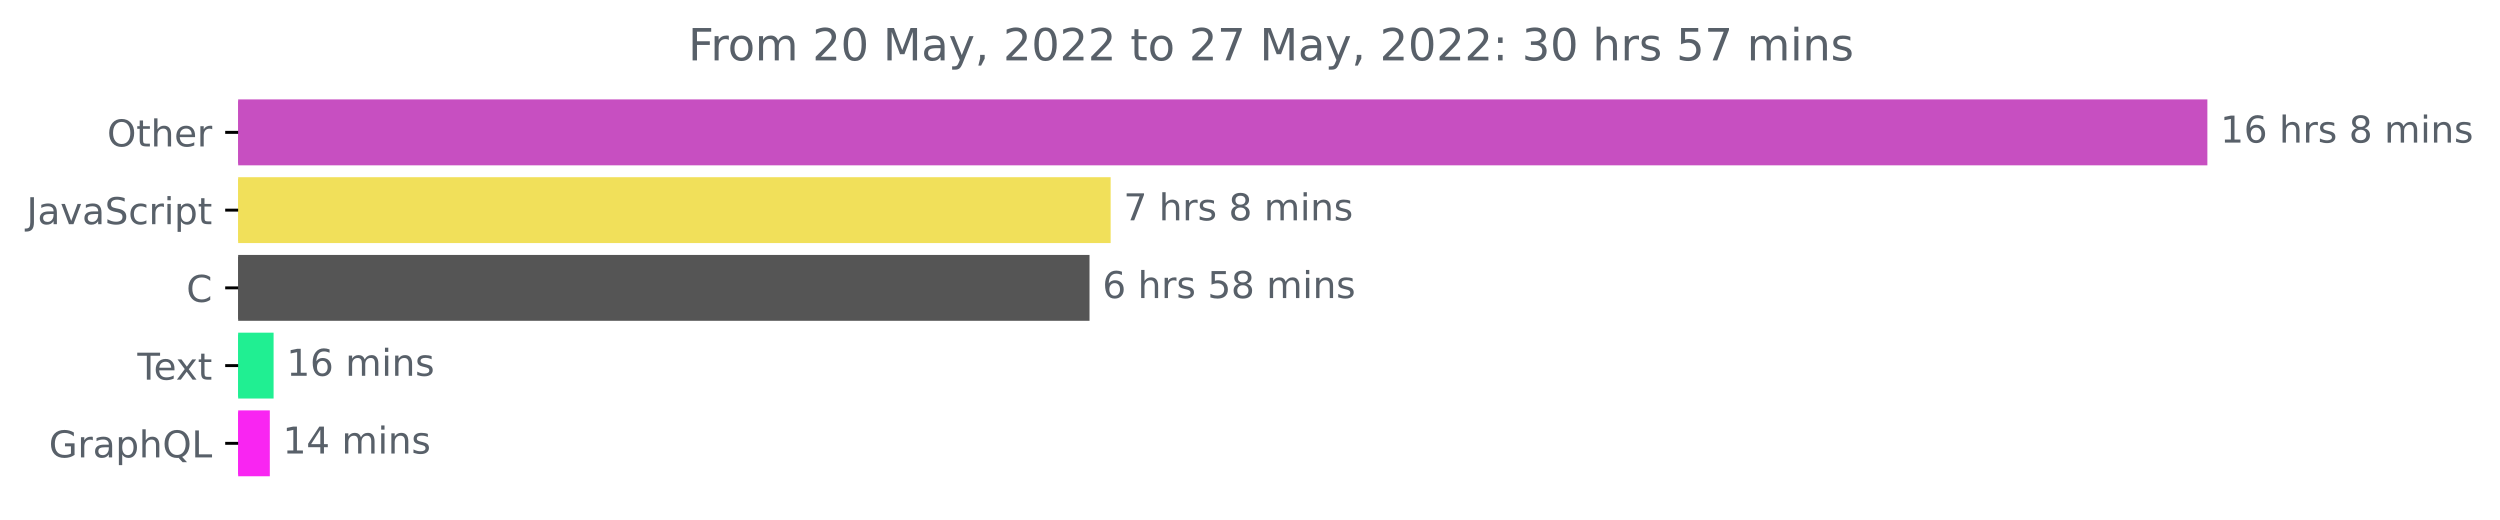
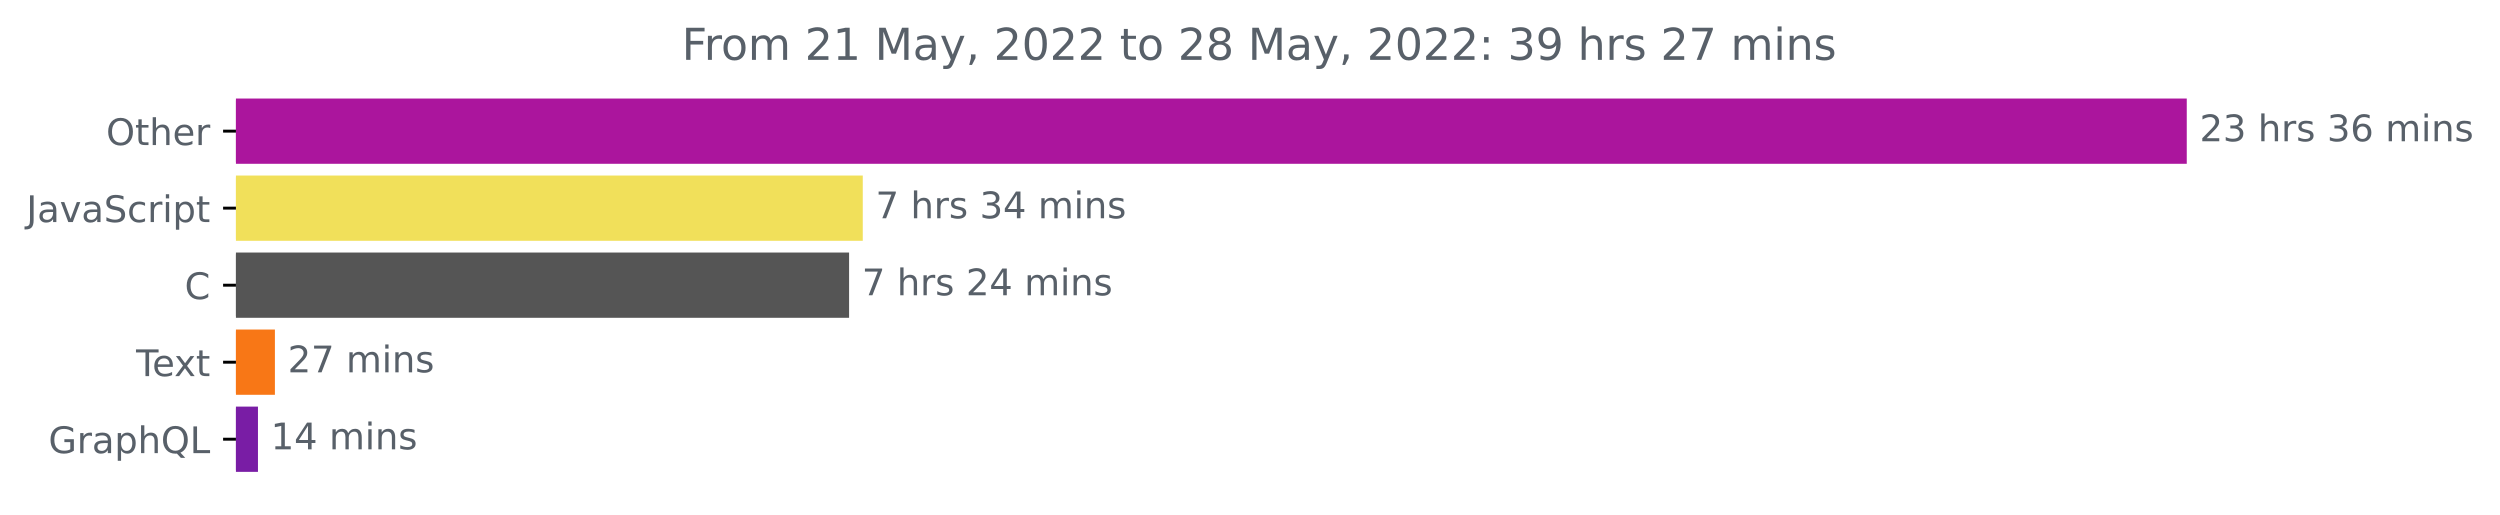
- <svg xmlns="http://www.w3.org/2000/svg" xmlns:xlink="http://www.w3.org/1999/xlink" width="675.304pt" height="140.398pt" viewBox="0 0 675.304 140.398" version="1.1">
+ <svg xmlns="http://www.w3.org/2000/svg" xmlns:xlink="http://www.w3.org/1999/xlink" width="681.666pt" height="140.398pt" viewBox="0 0 681.666 140.398" version="1.1">
  <defs>
    <style type="text/css">*{stroke-linejoin: round; stroke-linecap: butt}</style>
  </defs>
  <g id="figure_1">
    <g id="patch_1">
-       <path d="M -0 140.398  L 675.304 140.398  L 675.304 0  L -0 0  L -0 140.398  z " style="fill: none" />
+       <path d="M -0 140.398  L 681.666 140.398  L 681.666 0  L -0 0  L -0 140.398  z " style="fill: none" />
    </g>
    <g id="axes_1">
      <g id="patch_2">
-         <path d="M 64.33 27.358  L 595.758 27.358  L 595.758 44.158  L 64.33 44.158  z " clip-path="url(#p8fe4fa3c0a)" style="fill: #c74fc1; stroke: #c74fc1; stroke-linejoin: miter" />
+         <path d="M 64.33 27.358  L 595.758 27.358  L 595.758 44.158  L 64.33 44.158  z " clip-path="url(#p9efcd06e05)" style="fill: #ab159d; stroke: #ab159d; stroke-linejoin: miter" />
      </g>
      <g id="patch_3">
-         <path d="M 64.33 48.358  L 299.512 48.358  L 299.512 65.158  L 64.33 65.158  z " clip-path="url(#p8fe4fa3c0a)" style="fill: #f1e05a; stroke: #f1e05a; stroke-linejoin: miter" />
+         <path d="M 64.33 48.358  L 234.749 48.358  L 234.749 65.158  L 64.33 65.158  z " clip-path="url(#p9efcd06e05)" style="fill: #f1e05a; stroke: #f1e05a; stroke-linejoin: miter" />
      </g>
      <g id="patch_4">
-         <path d="M 64.33 69.358  L 293.803 69.358  L 293.803 86.158  L 64.33 86.158  z " clip-path="url(#p8fe4fa3c0a)" style="fill: #555555; stroke: #555555; stroke-linejoin: miter" />
+         <path d="M 64.33 69.358  L 231.018 69.358  L 231.018 86.158  L 64.33 86.158  z " clip-path="url(#p9efcd06e05)" style="fill: #555555; stroke: #555555; stroke-linejoin: miter" />
      </g>
      <g id="patch_5">
-         <path d="M 64.33 90.358  L 73.403 90.358  L 73.403 107.158  L 64.33 107.158  z " clip-path="url(#p8fe4fa3c0a)" style="fill: #20ef92; stroke: #20ef92; stroke-linejoin: miter" />
+         <path d="M 64.33 90.358  L 74.459 90.358  L 74.459 107.158  L 64.33 107.158  z " clip-path="url(#p9efcd06e05)" style="fill: #f87716; stroke: #f87716; stroke-linejoin: miter" />
      </g>
      <g id="patch_6">
-         <path d="M 64.33 111.358  L 72.383 111.358  L 72.383 128.158  L 64.33 128.158  z " clip-path="url(#p8fe4fa3c0a)" style="fill: #f925f2; stroke: #f925f2; stroke-linejoin: miter" />
+         <path d="M 64.33 111.358  L 69.839 111.358  L 69.839 128.158  L 64.33 128.158  z " clip-path="url(#p9efcd06e05)" style="fill: #791da5; stroke: #791da5; stroke-linejoin: miter" />
      </g>
      <g id="matplotlib.axis_1" />
      <g id="matplotlib.axis_2">
        <g id="ytick_1">
          <g id="line2d_1">
            <defs>
-               <path id="m6088f336a9" d="M 0 0  L -3.5 0  " style="stroke: #000000; stroke-width: 0.8" />
+               <path id="mab6bc5a14e" d="M 0 0  L -3.5 0  " style="stroke: #000000; stroke-width: 0.8" />
            </defs>
            <g>
-               <use xlink:href="#m6088f336a9" x="64.33" y="35.758" style="stroke: #000000; stroke-width: 0.8" />
+               <use xlink:href="#mab6bc5a14e" x="64.33" y="35.758" style="stroke: #000000; stroke-width: 0.8" />
            </g>
          </g>
          <g id="text_1">
            <g style="fill: #586069" transform="translate(28.93594 39.55734)scale(0.1 -0.1)">
              <defs>
                <path id="DejaVuSans-4f" d="M 2522 4238  Q 1834 4238 1429 3725  Q 1025 3213 1025 2328  Q 1025 1447 1429 934  Q 1834 422 2522 422  Q 3209 422 3611 934  Q 4013 1447 4013 2328  Q 4013 3213 3611 3725  Q 3209 4238 2522 4238  z M 2522 4750  Q 3503 4750 4090 4092  Q 4678 3434 4678 2328  Q 4678 1225 4090 567  Q 3503 -91 2522 -91  Q 1538 -91 948 565  Q 359 1222 359 2328  Q 359 3434 948 4092  Q 1538 4750 2522 4750  z " transform="scale(0.015625)" />
                <path id="DejaVuSans-74" d="M 1172 4494  L 1172 3500  L 2356 3500  L 2356 3053  L 1172 3053  L 1172 1153  Q 1172 725 1289 603  Q 1406 481 1766 481  L 2356 481  L 2356 0  L 1766 0  Q 1100 0 847 248  Q 594 497 594 1153  L 594 3053  L 172 3053  L 172 3500  L 594 3500  L 594 4494  L 1172 4494  z " transform="scale(0.015625)" />
                <path id="DejaVuSans-68" d="M 3513 2113  L 3513 0  L 2938 0  L 2938 2094  Q 2938 2591 2744 2837  Q 2550 3084 2163 3084  Q 1697 3084 1428 2787  Q 1159 2491 1159 1978  L 1159 0  L 581 0  L 581 4863  L 1159 4863  L 1159 2956  Q 1366 3272 1645 3428  Q 1925 3584 2291 3584  Q 2894 3584 3203 3211  Q 3513 2838 3513 2113  z " transform="scale(0.015625)" />
                <path id="DejaVuSans-65" d="M 3597 1894  L 3597 1613  L 953 1613  Q 991 1019 1311 708  Q 1631 397 2203 397  Q 2534 397 2845 478  Q 3156 559 3463 722  L 3463 178  Q 3153 47 2828 -22  Q 2503 -91 2169 -91  Q 1331 -91 842 396  Q 353 884 353 1716  Q 353 2575 817 3079  Q 1281 3584 2069 3584  Q 2775 3584 3186 3129  Q 3597 2675 3597 1894  z M 3022 2063  Q 3016 2534 2758 2815  Q 2500 3097 2075 3097  Q 1594 3097 1305 2825  Q 1016 2553 972 2059  L 3022 2063  z " transform="scale(0.015625)" />
                <path id="DejaVuSans-72" d="M 2631 2963  Q 2534 3019 2420 3045  Q 2306 3072 2169 3072  Q 1681 3072 1420 2755  Q 1159 2438 1159 1844  L 1159 0  L 581 0  L 581 3500  L 1159 3500  L 1159 2956  Q 1341 3275 1631 3429  Q 1922 3584 2338 3584  Q 2397 3584 2469 3576  Q 2541 3569 2628 3553  L 2631 2963  z " transform="scale(0.015625)" />
              </defs>
              <use xlink:href="#DejaVuSans-4f" />
              <use xlink:href="#DejaVuSans-74" x="78.711" />
              <use xlink:href="#DejaVuSans-68" x="117.92" />
              <use xlink:href="#DejaVuSans-65" x="181.299" />
              <use xlink:href="#DejaVuSans-72" x="242.822" />
            </g>
          </g>
        </g>
        <g id="ytick_2">
          <g id="line2d_2">
            <g>
-               <use xlink:href="#m6088f336a9" x="64.33" y="56.758" style="stroke: #000000; stroke-width: 0.8" />
+               <use xlink:href="#mab6bc5a14e" x="64.33" y="56.758" style="stroke: #000000; stroke-width: 0.8" />
            </g>
          </g>
          <g id="text_2">
            <g style="fill: #586069" transform="translate(7.2 60.55734)scale(0.1 -0.1)">
              <defs>
                <path id="DejaVuSans-4a" d="M 628 4666  L 1259 4666  L 1259 325  Q 1259 -519 939 -900  Q 619 -1281 -91 -1281  L -331 -1281  L -331 -750  L -134 -750  Q 284 -750 456 -515  Q 628 -281 628 325  L 628 4666  z " transform="scale(0.015625)" />
                <path id="DejaVuSans-61" d="M 2194 1759  Q 1497 1759 1228 1600  Q 959 1441 959 1056  Q 959 750 1161 570  Q 1363 391 1709 391  Q 2188 391 2477 730  Q 2766 1069 2766 1631  L 2766 1759  L 2194 1759  z M 3341 1997  L 3341 0  L 2766 0  L 2766 531  Q 2569 213 2275 61  Q 1981 -91 1556 -91  Q 1019 -91 701 211  Q 384 513 384 1019  Q 384 1609 779 1909  Q 1175 2209 1959 2209  L 2766 2209  L 2766 2266  Q 2766 2663 2505 2880  Q 2244 3097 1772 3097  Q 1472 3097 1187 3025  Q 903 2953 641 2809  L 641 3341  Q 956 3463 1253 3523  Q 1550 3584 1831 3584  Q 2591 3584 2966 3190  Q 3341 2797 3341 1997  z " transform="scale(0.015625)" />
                <path id="DejaVuSans-76" d="M 191 3500  L 800 3500  L 1894 563  L 2988 3500  L 3597 3500  L 2284 0  L 1503 0  L 191 3500  z " transform="scale(0.015625)" />
                <path id="DejaVuSans-53" d="M 3425 4513  L 3425 3897  Q 3066 4069 2747 4153  Q 2428 4238 2131 4238  Q 1616 4238 1336 4038  Q 1056 3838 1056 3469  Q 1056 3159 1242 3001  Q 1428 2844 1947 2747  L 2328 2669  Q 3034 2534 3370 2195  Q 3706 1856 3706 1288  Q 3706 609 3251 259  Q 2797 -91 1919 -91  Q 1588 -91 1214 -16  Q 841 59 441 206  L 441 856  Q 825 641 1194 531  Q 1563 422 1919 422  Q 2459 422 2753 634  Q 3047 847 3047 1241  Q 3047 1584 2836 1778  Q 2625 1972 2144 2069  L 1759 2144  Q 1053 2284 737 2584  Q 422 2884 422 3419  Q 422 4038 858 4394  Q 1294 4750 2059 4750  Q 2388 4750 2728 4690  Q 3069 4631 3425 4513  z " transform="scale(0.015625)" />
                <path id="DejaVuSans-63" d="M 3122 3366  L 3122 2828  Q 2878 2963 2633 3030  Q 2388 3097 2138 3097  Q 1578 3097 1268 2742  Q 959 2388 959 1747  Q 959 1106 1268 751  Q 1578 397 2138 397  Q 2388 397 2633 464  Q 2878 531 3122 666  L 3122 134  Q 2881 22 2623 -34  Q 2366 -91 2075 -91  Q 1284 -91 818 406  Q 353 903 353 1747  Q 353 2603 823 3093  Q 1294 3584 2113 3584  Q 2378 3584 2631 3529  Q 2884 3475 3122 3366  z " transform="scale(0.015625)" />
                <path id="DejaVuSans-69" d="M 603 3500  L 1178 3500  L 1178 0  L 603 0  L 603 3500  z M 603 4863  L 1178 4863  L 1178 4134  L 603 4134  L 603 4863  z " transform="scale(0.015625)" />
                <path id="DejaVuSans-70" d="M 1159 525  L 1159 -1331  L 581 -1331  L 581 3500  L 1159 3500  L 1159 2969  Q 1341 3281 1617 3432  Q 1894 3584 2278 3584  Q 2916 3584 3314 3078  Q 3713 2572 3713 1747  Q 3713 922 3314 415  Q 2916 -91 2278 -91  Q 1894 -91 1617 61  Q 1341 213 1159 525  z M 3116 1747  Q 3116 2381 2855 2742  Q 2594 3103 2138 3103  Q 1681 3103 1420 2742  Q 1159 2381 1159 1747  Q 1159 1113 1420 752  Q 1681 391 2138 391  Q 2594 391 2855 752  Q 3116 1113 3116 1747  z " transform="scale(0.015625)" />
              </defs>
              <use xlink:href="#DejaVuSans-4a" />
              <use xlink:href="#DejaVuSans-61" x="29.492" />
              <use xlink:href="#DejaVuSans-76" x="90.771" />
              <use xlink:href="#DejaVuSans-61" x="149.951" />
              <use xlink:href="#DejaVuSans-53" x="211.23" />
              <use xlink:href="#DejaVuSans-63" x="274.707" />
              <use xlink:href="#DejaVuSans-72" x="329.688" />
              <use xlink:href="#DejaVuSans-69" x="370.801" />
              <use xlink:href="#DejaVuSans-70" x="398.584" />
              <use xlink:href="#DejaVuSans-74" x="462.061" />
            </g>
          </g>
        </g>
        <g id="ytick_3">
          <g id="line2d_3">
            <g>
-               <use xlink:href="#m6088f336a9" x="64.33" y="77.758" style="stroke: #000000; stroke-width: 0.8" />
+               <use xlink:href="#mab6bc5a14e" x="64.33" y="77.758" style="stroke: #000000; stroke-width: 0.8" />
            </g>
          </g>
          <g id="text_3">
            <g style="fill: #586069" transform="translate(50.34687 81.55734)scale(0.1 -0.1)">
              <defs>
                <path id="DejaVuSans-43" d="M 4122 4306  L 4122 3641  Q 3803 3938 3442 4084  Q 3081 4231 2675 4231  Q 1875 4231 1450 3742  Q 1025 3253 1025 2328  Q 1025 1406 1450 917  Q 1875 428 2675 428  Q 3081 428 3442 575  Q 3803 722 4122 1019  L 4122 359  Q 3791 134 3420 21  Q 3050 -91 2638 -91  Q 1578 -91 968 557  Q 359 1206 359 2328  Q 359 3453 968 4101  Q 1578 4750 2638 4750  Q 3056 4750 3426 4639  Q 3797 4528 4122 4306  z " transform="scale(0.015625)" />
              </defs>
              <use xlink:href="#DejaVuSans-43" />
            </g>
          </g>
        </g>
        <g id="ytick_4">
          <g id="line2d_4">
            <g>
-               <use xlink:href="#m6088f336a9" x="64.33" y="98.758" style="stroke: #000000; stroke-width: 0.8" />
+               <use xlink:href="#mab6bc5a14e" x="64.33" y="98.758" style="stroke: #000000; stroke-width: 0.8" />
            </g>
          </g>
          <g id="text_4">
            <g style="fill: #586069" transform="translate(37.10469 102.5573)scale(0.1 -0.1)">
              <defs>
                <path id="DejaVuSans-54" d="M -19 4666  L 3928 4666  L 3928 4134  L 2272 4134  L 2272 0  L 1638 0  L 1638 4134  L -19 4134  L -19 4666  z " transform="scale(0.015625)" />
                <path id="DejaVuSans-78" d="M 3513 3500  L 2247 1797  L 3578 0  L 2900 0  L 1881 1375  L 863 0  L 184 0  L 1544 1831  L 300 3500  L 978 3500  L 1906 2253  L 2834 3500  L 3513 3500  z " transform="scale(0.015625)" />
              </defs>
              <use xlink:href="#DejaVuSans-54" />
              <use xlink:href="#DejaVuSans-65" x="44.084" />
              <use xlink:href="#DejaVuSans-78" x="103.857" />
              <use xlink:href="#DejaVuSans-74" x="163.037" />
            </g>
          </g>
        </g>
        <g id="ytick_5">
          <g id="line2d_5">
            <g>
-               <use xlink:href="#m6088f336a9" x="64.33" y="119.758" style="stroke: #000000; stroke-width: 0.8" />
+               <use xlink:href="#mab6bc5a14e" x="64.33" y="119.758" style="stroke: #000000; stroke-width: 0.8" />
            </g>
          </g>
          <g id="text_5">
            <g style="fill: #586069" transform="translate(13.2125 123.5573)scale(0.1 -0.1)">
              <defs>
                <path id="DejaVuSans-47" d="M 3809 666  L 3809 1919  L 2778 1919  L 2778 2438  L 4434 2438  L 4434 434  Q 4069 175 3628 42  Q 3188 -91 2688 -91  Q 1594 -91 976 548  Q 359 1188 359 2328  Q 359 3472 976 4111  Q 1594 4750 2688 4750  Q 3144 4750 3555 4637  Q 3966 4525 4313 4306  L 4313 3634  Q 3963 3931 3569 4081  Q 3175 4231 2741 4231  Q 1884 4231 1454 3753  Q 1025 3275 1025 2328  Q 1025 1384 1454 906  Q 1884 428 2741 428  Q 3075 428 3337 486  Q 3600 544 3809 666  z " transform="scale(0.015625)" />
                <path id="DejaVuSans-51" d="M 2522 4238  Q 1834 4238 1429 3725  Q 1025 3213 1025 2328  Q 1025 1447 1429 934  Q 1834 422 2522 422  Q 3209 422 3611 934  Q 4013 1447 4013 2328  Q 4013 3213 3611 3725  Q 3209 4238 2522 4238  z M 3406 84  L 4238 -825  L 3475 -825  L 2784 -78  Q 2681 -84 2626 -87  Q 2572 -91 2522 -91  Q 1538 -91 948 567  Q 359 1225 359 2328  Q 359 3434 948 4092  Q 1538 4750 2522 4750  Q 3503 4750 4090 4092  Q 4678 3434 4678 2328  Q 4678 1516 4351 937  Q 4025 359 3406 84  z " transform="scale(0.015625)" />
                <path id="DejaVuSans-4c" d="M 628 4666  L 1259 4666  L 1259 531  L 3531 531  L 3531 0  L 628 0  L 628 4666  z " transform="scale(0.015625)" />
              </defs>
              <use xlink:href="#DejaVuSans-47" />
              <use xlink:href="#DejaVuSans-72" x="77.49" />
              <use xlink:href="#DejaVuSans-61" x="118.604" />
              <use xlink:href="#DejaVuSans-70" x="179.883" />
              <use xlink:href="#DejaVuSans-68" x="243.359" />
              <use xlink:href="#DejaVuSans-51" x="306.738" />
              <use xlink:href="#DejaVuSans-4c" x="385.449" />
            </g>
          </g>
        </g>
      </g>
      <g id="text_6">
        <g style="fill: #586069" transform="translate(599.7583 38.5175)scale(0.1 -0.1)">
          <defs>
-             <path id="DejaVuSans-31" d="M 794 531  L 1825 531  L 1825 4091  L 703 3866  L 703 4441  L 1819 4666  L 2450 4666  L 2450 531  L 3481 531  L 3481 0  L 794 0  L 794 531  z " transform="scale(0.015625)" />
-             <path id="DejaVuSans-36" d="M 2113 2584  Q 1688 2584 1439 2293  Q 1191 2003 1191 1497  Q 1191 994 1439 701  Q 1688 409 2113 409  Q 2538 409 2786 701  Q 3034 994 3034 1497  Q 3034 2003 2786 2293  Q 2538 2584 2113 2584  z M 3366 4563  L 3366 3988  Q 3128 4100 2886 4159  Q 2644 4219 2406 4219  Q 1781 4219 1451 3797  Q 1122 3375 1075 2522  Q 1259 2794 1537 2939  Q 1816 3084 2150 3084  Q 2853 3084 3261 2657  Q 3669 2231 3669 1497  Q 3669 778 3244 343  Q 2819 -91 2113 -91  Q 1303 -91 875 529  Q 447 1150 447 2328  Q 447 3434 972 4092  Q 1497 4750 2381 4750  Q 2619 4750 2861 4703  Q 3103 4656 3366 4563  z " transform="scale(0.015625)" />
+             <path id="DejaVuSans-32" d="M 1228 531  L 3431 531  L 3431 0  L 469 0  L 469 531  Q 828 903 1448 1529  Q 2069 2156 2228 2338  Q 2531 2678 2651 2914  Q 2772 3150 2772 3378  Q 2772 3750 2511 3984  Q 2250 4219 1831 4219  Q 1534 4219 1204 4116  Q 875 4013 500 3803  L 500 4441  Q 881 4594 1212 4672  Q 1544 4750 1819 4750  Q 2544 4750 2975 4387  Q 3406 4025 3406 3419  Q 3406 3131 3298 2873  Q 3191 2616 2906 2266  Q 2828 2175 2409 1742  Q 1991 1309 1228 531  z " transform="scale(0.015625)" />
+             <path id="DejaVuSans-33" d="M 2597 2516  Q 3050 2419 3304 2112  Q 3559 1806 3559 1356  Q 3559 666 3084 287  Q 2609 -91 1734 -91  Q 1441 -91 1130 -33  Q 819 25 488 141  L 488 750  Q 750 597 1062 519  Q 1375 441 1716 441  Q 2309 441 2620 675  Q 2931 909 2931 1356  Q 2931 1769 2642 2001  Q 2353 2234 1838 2234  L 1294 2234  L 1294 2753  L 1863 2753  Q 2328 2753 2575 2939  Q 2822 3125 2822 3475  Q 2822 3834 2567 4026  Q 2313 4219 1838 4219  Q 1578 4219 1281 4162  Q 984 4106 628 3988  L 628 4550  Q 988 4650 1302 4700  Q 1616 4750 1894 4750  Q 2613 4750 3031 4423  Q 3450 4097 3450 3541  Q 3450 3153 3228 2886  Q 3006 2619 2597 2516  z " transform="scale(0.015625)" />
            <path id="DejaVuSans-20" transform="scale(0.015625)" />
            <path id="DejaVuSans-73" d="M 2834 3397  L 2834 2853  Q 2591 2978 2328 3040  Q 2066 3103 1784 3103  Q 1356 3103 1142 2972  Q 928 2841 928 2578  Q 928 2378 1081 2264  Q 1234 2150 1697 2047  L 1894 2003  Q 2506 1872 2764 1633  Q 3022 1394 3022 966  Q 3022 478 2636 193  Q 2250 -91 1575 -91  Q 1294 -91 989 -36  Q 684 19 347 128  L 347 722  Q 666 556 975 473  Q 1284 391 1588 391  Q 1994 391 2212 530  Q 2431 669 2431 922  Q 2431 1156 2273 1281  Q 2116 1406 1581 1522  L 1381 1569  Q 847 1681 609 1914  Q 372 2147 372 2553  Q 372 3047 722 3315  Q 1072 3584 1716 3584  Q 2034 3584 2315 3537  Q 2597 3491 2834 3397  z " transform="scale(0.015625)" />
-             <path id="DejaVuSans-38" d="M 2034 2216  Q 1584 2216 1326 1975  Q 1069 1734 1069 1313  Q 1069 891 1326 650  Q 1584 409 2034 409  Q 2484 409 2743 651  Q 3003 894 3003 1313  Q 3003 1734 2745 1975  Q 2488 2216 2034 2216  z M 1403 2484  Q 997 2584 770 2862  Q 544 3141 544 3541  Q 544 4100 942 4425  Q 1341 4750 2034 4750  Q 2731 4750 3128 4425  Q 3525 4100 3525 3541  Q 3525 3141 3298 2862  Q 3072 2584 2669 2484  Q 3125 2378 3379 2068  Q 3634 1759 3634 1313  Q 3634 634 3220 271  Q 2806 -91 2034 -91  Q 1263 -91 848 271  Q 434 634 434 1313  Q 434 1759 690 2068  Q 947 2378 1403 2484  z M 1172 3481  Q 1172 3119 1398 2916  Q 1625 2713 2034 2713  Q 2441 2713 2670 2916  Q 2900 3119 2900 3481  Q 2900 3844 2670 4047  Q 2441 4250 2034 4250  Q 1625 4250 1398 4047  Q 1172 3844 1172 3481  z " transform="scale(0.015625)" />
+             <path id="DejaVuSans-36" d="M 2113 2584  Q 1688 2584 1439 2293  Q 1191 2003 1191 1497  Q 1191 994 1439 701  Q 1688 409 2113 409  Q 2538 409 2786 701  Q 3034 994 3034 1497  Q 3034 2003 2786 2293  Q 2538 2584 2113 2584  z M 3366 4563  L 3366 3988  Q 3128 4100 2886 4159  Q 2644 4219 2406 4219  Q 1781 4219 1451 3797  Q 1122 3375 1075 2522  Q 1259 2794 1537 2939  Q 1816 3084 2150 3084  Q 2853 3084 3261 2657  Q 3669 2231 3669 1497  Q 3669 778 3244 343  Q 2819 -91 2113 -91  Q 1303 -91 875 529  Q 447 1150 447 2328  Q 447 3434 972 4092  Q 1497 4750 2381 4750  Q 2619 4750 2861 4703  Q 3103 4656 3366 4563  z " transform="scale(0.015625)" />
            <path id="DejaVuSans-6d" d="M 3328 2828  Q 3544 3216 3844 3400  Q 4144 3584 4550 3584  Q 5097 3584 5394 3201  Q 5691 2819 5691 2113  L 5691 0  L 5113 0  L 5113 2094  Q 5113 2597 4934 2840  Q 4756 3084 4391 3084  Q 3944 3084 3684 2787  Q 3425 2491 3425 1978  L 3425 0  L 2847 0  L 2847 2094  Q 2847 2600 2669 2842  Q 2491 3084 2119 3084  Q 1678 3084 1418 2786  Q 1159 2488 1159 1978  L 1159 0  L 581 0  L 581 3500  L 1159 3500  L 1159 2956  Q 1356 3278 1631 3431  Q 1906 3584 2284 3584  Q 2666 3584 2933 3390  Q 3200 3197 3328 2828  z " transform="scale(0.015625)" />
            <path id="DejaVuSans-6e" d="M 3513 2113  L 3513 0  L 2938 0  L 2938 2094  Q 2938 2591 2744 2837  Q 2550 3084 2163 3084  Q 1697 3084 1428 2787  Q 1159 2491 1159 1978  L 1159 0  L 581 0  L 581 3500  L 1159 3500  L 1159 2956  Q 1366 3272 1645 3428  Q 1925 3584 2291 3584  Q 2894 3584 3203 3211  Q 3513 2838 3513 2113  z " transform="scale(0.015625)" />
          </defs>
-           <use xlink:href="#DejaVuSans-31" />
-           <use xlink:href="#DejaVuSans-36" x="63.623" />
+           <use xlink:href="#DejaVuSans-32" />
+           <use xlink:href="#DejaVuSans-33" x="63.623" />
          <use xlink:href="#DejaVuSans-20" x="127.246" />
          <use xlink:href="#DejaVuSans-68" x="159.033" />
          <use xlink:href="#DejaVuSans-72" x="222.412" />
          <use xlink:href="#DejaVuSans-73" x="263.525" />
          <use xlink:href="#DejaVuSans-20" x="315.625" />
-           <use xlink:href="#DejaVuSans-38" x="347.412" />
-           <use xlink:href="#DejaVuSans-20" x="411.035" />
-           <use xlink:href="#DejaVuSans-6d" x="442.822" />
-           <use xlink:href="#DejaVuSans-69" x="540.234" />
-           <use xlink:href="#DejaVuSans-6e" x="568.018" />
-           <use xlink:href="#DejaVuSans-73" x="631.396" />
+           <use xlink:href="#DejaVuSans-33" x="347.412" />
+           <use xlink:href="#DejaVuSans-36" x="411.035" />
+           <use xlink:href="#DejaVuSans-20" x="474.658" />
+           <use xlink:href="#DejaVuSans-6d" x="506.445" />
+           <use xlink:href="#DejaVuSans-69" x="603.857" />
+           <use xlink:href="#DejaVuSans-6e" x="631.641" />
+           <use xlink:href="#DejaVuSans-73" x="695.02" />
        </g>
      </g>
      <g id="text_7">
-         <g style="fill: #586069" transform="translate(303.5121 59.5175)scale(0.1 -0.1)">
+         <g style="fill: #586069" transform="translate(238.7493 59.5175)scale(0.1 -0.1)">
          <defs>
            <path id="DejaVuSans-37" d="M 525 4666  L 3525 4666  L 3525 4397  L 1831 0  L 1172 0  L 2766 4134  L 525 4134  L 525 4666  z " transform="scale(0.015625)" />
+             <path id="DejaVuSans-34" d="M 2419 4116  L 825 1625  L 2419 1625  L 2419 4116  z M 2253 4666  L 3047 4666  L 3047 1625  L 3713 1625  L 3713 1100  L 3047 1100  L 3047 0  L 2419 0  L 2419 1100  L 313 1100  L 313 1709  L 2253 4666  z " transform="scale(0.015625)" />
          </defs>
          <use xlink:href="#DejaVuSans-37" />
          <use xlink:href="#DejaVuSans-20" x="63.623" />
          <use xlink:href="#DejaVuSans-68" x="95.41" />
          <use xlink:href="#DejaVuSans-72" x="158.789" />
          <use xlink:href="#DejaVuSans-73" x="199.902" />
          <use xlink:href="#DejaVuSans-20" x="252.002" />
-           <use xlink:href="#DejaVuSans-38" x="283.789" />
-           <use xlink:href="#DejaVuSans-20" x="347.412" />
-           <use xlink:href="#DejaVuSans-6d" x="379.199" />
-           <use xlink:href="#DejaVuSans-69" x="476.611" />
-           <use xlink:href="#DejaVuSans-6e" x="504.395" />
-           <use xlink:href="#DejaVuSans-73" x="567.773" />
+           <use xlink:href="#DejaVuSans-33" x="283.789" />
+           <use xlink:href="#DejaVuSans-34" x="347.412" />
+           <use xlink:href="#DejaVuSans-20" x="411.035" />
+           <use xlink:href="#DejaVuSans-6d" x="442.822" />
+           <use xlink:href="#DejaVuSans-69" x="540.234" />
+           <use xlink:href="#DejaVuSans-6e" x="568.018" />
+           <use xlink:href="#DejaVuSans-73" x="631.396" />
        </g>
      </g>
      <g id="text_8">
-         <g style="fill: #586069" transform="translate(297.8033 80.5175)scale(0.1 -0.1)">
-           <defs>
-             <path id="DejaVuSans-35" d="M 691 4666  L 3169 4666  L 3169 4134  L 1269 4134  L 1269 2991  Q 1406 3038 1543 3061  Q 1681 3084 1819 3084  Q 2600 3084 3056 2656  Q 3513 2228 3513 1497  Q 3513 744 3044 326  Q 2575 -91 1722 -91  Q 1428 -91 1123 -41  Q 819 9 494 109  L 494 744  Q 775 591 1075 516  Q 1375 441 1709 441  Q 2250 441 2565 725  Q 2881 1009 2881 1497  Q 2881 1984 2565 2268  Q 2250 2553 1709 2553  Q 1456 2553 1204 2497  Q 953 2441 691 2322  L 691 4666  z " transform="scale(0.015625)" />
-           </defs>
-           <use xlink:href="#DejaVuSans-36" />
+         <g style="fill: #586069" transform="translate(235.0175 80.5175)scale(0.1 -0.1)">
+           <use xlink:href="#DejaVuSans-37" />
          <use xlink:href="#DejaVuSans-20" x="63.623" />
          <use xlink:href="#DejaVuSans-68" x="95.41" />
          <use xlink:href="#DejaVuSans-72" x="158.789" />
          <use xlink:href="#DejaVuSans-73" x="199.902" />
          <use xlink:href="#DejaVuSans-20" x="252.002" />
-           <use xlink:href="#DejaVuSans-35" x="283.789" />
-           <use xlink:href="#DejaVuSans-38" x="347.412" />
+           <use xlink:href="#DejaVuSans-32" x="283.789" />
+           <use xlink:href="#DejaVuSans-34" x="347.412" />
          <use xlink:href="#DejaVuSans-20" x="411.035" />
          <use xlink:href="#DejaVuSans-6d" x="442.822" />
          <use xlink:href="#DejaVuSans-69" x="540.234" />
          <use xlink:href="#DejaVuSans-6e" x="568.018" />
          <use xlink:href="#DejaVuSans-73" x="631.396" />
        </g>
      </g>
      <g id="text_9">
-         <g style="fill: #586069" transform="translate(77.40261 101.5175)scale(0.1 -0.1)">
-           <use xlink:href="#DejaVuSans-31" />
-           <use xlink:href="#DejaVuSans-36" x="63.623" />
+         <g style="fill: #586069" transform="translate(78.45891 101.5175)scale(0.1 -0.1)">
+           <use xlink:href="#DejaVuSans-32" />
+           <use xlink:href="#DejaVuSans-37" x="63.623" />
          <use xlink:href="#DejaVuSans-20" x="127.246" />
          <use xlink:href="#DejaVuSans-6d" x="159.033" />
          <use xlink:href="#DejaVuSans-69" x="256.445" />
          <use xlink:href="#DejaVuSans-6e" x="284.229" />
          <use xlink:href="#DejaVuSans-73" x="347.607" />
        </g>
      </g>
      <g id="text_10">
-         <g style="fill: #586069" transform="translate(76.38318 122.5175)scale(0.1 -0.1)">
+         <g style="fill: #586069" transform="translate(73.83856 122.5175)scale(0.1 -0.1)">
          <defs>
-             <path id="DejaVuSans-34" d="M 2419 4116  L 825 1625  L 2419 1625  L 2419 4116  z M 2253 4666  L 3047 4666  L 3047 1625  L 3713 1625  L 3713 1100  L 3047 1100  L 3047 0  L 2419 0  L 2419 1100  L 313 1100  L 313 1709  L 2253 4666  z " transform="scale(0.015625)" />
+             <path id="DejaVuSans-31" d="M 794 531  L 1825 531  L 1825 4091  L 703 3866  L 703 4441  L 1819 4666  L 2450 4666  L 2450 531  L 3481 531  L 3481 0  L 794 0  L 794 531  z " transform="scale(0.015625)" />
          </defs>
          <use xlink:href="#DejaVuSans-31" />
          <use xlink:href="#DejaVuSans-34" x="63.623" />
          <use xlink:href="#DejaVuSans-20" x="127.246" />
          <use xlink:href="#DejaVuSans-6d" x="159.033" />
          <use xlink:href="#DejaVuSans-69" x="256.445" />
          <use xlink:href="#DejaVuSans-6e" x="284.229" />
          <use xlink:href="#DejaVuSans-73" x="347.607" />
        </g>
      </g>
      <g id="text_11">
        <g style="fill: #586069" transform="translate(185.9084 16.31812)scale(0.12 -0.12)">
          <defs>
            <path id="DejaVuSans-46" d="M 628 4666  L 3309 4666  L 3309 4134  L 1259 4134  L 1259 2759  L 3109 2759  L 3109 2228  L 1259 2228  L 1259 0  L 628 0  L 628 4666  z " transform="scale(0.015625)" />
            <path id="DejaVuSans-6f" d="M 1959 3097  Q 1497 3097 1228 2736  Q 959 2375 959 1747  Q 959 1119 1226 758  Q 1494 397 1959 397  Q 2419 397 2687 759  Q 2956 1122 2956 1747  Q 2956 2369 2687 2733  Q 2419 3097 1959 3097  z M 1959 3584  Q 2709 3584 3137 3096  Q 3566 2609 3566 1747  Q 3566 888 3137 398  Q 2709 -91 1959 -91  Q 1206 -91 779 398  Q 353 888 353 1747  Q 353 2609 779 3096  Q 1206 3584 1959 3584  z " transform="scale(0.015625)" />
-             <path id="DejaVuSans-32" d="M 1228 531  L 3431 531  L 3431 0  L 469 0  L 469 531  Q 828 903 1448 1529  Q 2069 2156 2228 2338  Q 2531 2678 2651 2914  Q 2772 3150 2772 3378  Q 2772 3750 2511 3984  Q 2250 4219 1831 4219  Q 1534 4219 1204 4116  Q 875 4013 500 3803  L 500 4441  Q 881 4594 1212 4672  Q 1544 4750 1819 4750  Q 2544 4750 2975 4387  Q 3406 4025 3406 3419  Q 3406 3131 3298 2873  Q 3191 2616 2906 2266  Q 2828 2175 2409 1742  Q 1991 1309 1228 531  z " transform="scale(0.015625)" />
-             <path id="DejaVuSans-30" d="M 2034 4250  Q 1547 4250 1301 3770  Q 1056 3291 1056 2328  Q 1056 1369 1301 889  Q 1547 409 2034 409  Q 2525 409 2770 889  Q 3016 1369 3016 2328  Q 3016 3291 2770 3770  Q 2525 4250 2034 4250  z M 2034 4750  Q 2819 4750 3233 4129  Q 3647 3509 3647 2328  Q 3647 1150 3233 529  Q 2819 -91 2034 -91  Q 1250 -91 836 529  Q 422 1150 422 2328  Q 422 3509 836 4129  Q 1250 4750 2034 4750  z " transform="scale(0.015625)" />
            <path id="DejaVuSans-4d" d="M 628 4666  L 1569 4666  L 2759 1491  L 3956 4666  L 4897 4666  L 4897 0  L 4281 0  L 4281 4097  L 3078 897  L 2444 897  L 1241 4097  L 1241 0  L 628 0  L 628 4666  z " transform="scale(0.015625)" />
            <path id="DejaVuSans-79" d="M 2059 -325  Q 1816 -950 1584 -1140  Q 1353 -1331 966 -1331  L 506 -1331  L 506 -850  L 844 -850  Q 1081 -850 1212 -737  Q 1344 -625 1503 -206  L 1606 56  L 191 3500  L 800 3500  L 1894 763  L 2988 3500  L 3597 3500  L 2059 -325  z " transform="scale(0.015625)" />
            <path id="DejaVuSans-2c" d="M 750 794  L 1409 794  L 1409 256  L 897 -744  L 494 -744  L 750 256  L 750 794  z " transform="scale(0.015625)" />
+             <path id="DejaVuSans-30" d="M 2034 4250  Q 1547 4250 1301 3770  Q 1056 3291 1056 2328  Q 1056 1369 1301 889  Q 1547 409 2034 409  Q 2525 409 2770 889  Q 3016 1369 3016 2328  Q 3016 3291 2770 3770  Q 2525 4250 2034 4250  z M 2034 4750  Q 2819 4750 3233 4129  Q 3647 3509 3647 2328  Q 3647 1150 3233 529  Q 2819 -91 2034 -91  Q 1250 -91 836 529  Q 422 1150 422 2328  Q 422 3509 836 4129  Q 1250 4750 2034 4750  z " transform="scale(0.015625)" />
+             <path id="DejaVuSans-38" d="M 2034 2216  Q 1584 2216 1326 1975  Q 1069 1734 1069 1313  Q 1069 891 1326 650  Q 1584 409 2034 409  Q 2484 409 2743 651  Q 3003 894 3003 1313  Q 3003 1734 2745 1975  Q 2488 2216 2034 2216  z M 1403 2484  Q 997 2584 770 2862  Q 544 3141 544 3541  Q 544 4100 942 4425  Q 1341 4750 2034 4750  Q 2731 4750 3128 4425  Q 3525 4100 3525 3541  Q 3525 3141 3298 2862  Q 3072 2584 2669 2484  Q 3125 2378 3379 2068  Q 3634 1759 3634 1313  Q 3634 634 3220 271  Q 2806 -91 2034 -91  Q 1263 -91 848 271  Q 434 634 434 1313  Q 434 1759 690 2068  Q 947 2378 1403 2484  z M 1172 3481  Q 1172 3119 1398 2916  Q 1625 2713 2034 2713  Q 2441 2713 2670 2916  Q 2900 3119 2900 3481  Q 2900 3844 2670 4047  Q 2441 4250 2034 4250  Q 1625 4250 1398 4047  Q 1172 3844 1172 3481  z " transform="scale(0.015625)" />
            <path id="DejaVuSans-3a" d="M 750 794  L 1409 794  L 1409 0  L 750 0  L 750 794  z M 750 3309  L 1409 3309  L 1409 2516  L 750 2516  L 750 3309  z " transform="scale(0.015625)" />
-             <path id="DejaVuSans-33" d="M 2597 2516  Q 3050 2419 3304 2112  Q 3559 1806 3559 1356  Q 3559 666 3084 287  Q 2609 -91 1734 -91  Q 1441 -91 1130 -33  Q 819 25 488 141  L 488 750  Q 750 597 1062 519  Q 1375 441 1716 441  Q 2309 441 2620 675  Q 2931 909 2931 1356  Q 2931 1769 2642 2001  Q 2353 2234 1838 2234  L 1294 2234  L 1294 2753  L 1863 2753  Q 2328 2753 2575 2939  Q 2822 3125 2822 3475  Q 2822 3834 2567 4026  Q 2313 4219 1838 4219  Q 1578 4219 1281 4162  Q 984 4106 628 3988  L 628 4550  Q 988 4650 1302 4700  Q 1616 4750 1894 4750  Q 2613 4750 3031 4423  Q 3450 4097 3450 3541  Q 3450 3153 3228 2886  Q 3006 2619 2597 2516  z " transform="scale(0.015625)" />
+             <path id="DejaVuSans-39" d="M 703 97  L 703 672  Q 941 559 1184 500  Q 1428 441 1663 441  Q 2288 441 2617 861  Q 2947 1281 2994 2138  Q 2813 1869 2534 1725  Q 2256 1581 1919 1581  Q 1219 1581 811 2004  Q 403 2428 403 3163  Q 403 3881 828 4315  Q 1253 4750 1959 4750  Q 2769 4750 3195 4129  Q 3622 3509 3622 2328  Q 3622 1225 3098 567  Q 2575 -91 1691 -91  Q 1453 -91 1209 -44  Q 966 3 703 97  z M 1959 2075  Q 2384 2075 2632 2365  Q 2881 2656 2881 3163  Q 2881 3666 2632 3958  Q 2384 4250 1959 4250  Q 1534 4250 1286 3958  Q 1038 3666 1038 3163  Q 1038 2656 1286 2365  Q 1534 2075 1959 2075  z " transform="scale(0.015625)" />
          </defs>
          <use xlink:href="#DejaVuSans-46" />
          <use xlink:href="#DejaVuSans-72" x="50.27" />
          <use xlink:href="#DejaVuSans-6f" x="89.133" />
          <use xlink:href="#DejaVuSans-6d" x="150.314" />
          <use xlink:href="#DejaVuSans-20" x="247.727" />
          <use xlink:href="#DejaVuSans-32" x="279.514" />
-           <use xlink:href="#DejaVuSans-30" x="343.137" />
+           <use xlink:href="#DejaVuSans-31" x="343.137" />
          <use xlink:href="#DejaVuSans-20" x="406.76" />
          <use xlink:href="#DejaVuSans-4d" x="438.547" />
          <use xlink:href="#DejaVuSans-61" x="524.826" />
          <use xlink:href="#DejaVuSans-79" x="586.105" />
          <use xlink:href="#DejaVuSans-2c" x="645.285" />
          <use xlink:href="#DejaVuSans-20" x="677.072" />
          <use xlink:href="#DejaVuSans-32" x="708.859" />
          <use xlink:href="#DejaVuSans-30" x="772.482" />
          <use xlink:href="#DejaVuSans-32" x="836.105" />
          <use xlink:href="#DejaVuSans-32" x="899.729" />
          <use xlink:href="#DejaVuSans-20" x="963.352" />
          <use xlink:href="#DejaVuSans-74" x="995.139" />
          <use xlink:href="#DejaVuSans-6f" x="1034.348" />
          <use xlink:href="#DejaVuSans-20" x="1095.529" />
          <use xlink:href="#DejaVuSans-32" x="1127.316" />
-           <use xlink:href="#DejaVuSans-37" x="1190.939" />
+           <use xlink:href="#DejaVuSans-38" x="1190.939" />
          <use xlink:href="#DejaVuSans-20" x="1254.562" />
          <use xlink:href="#DejaVuSans-4d" x="1286.35" />
          <use xlink:href="#DejaVuSans-61" x="1372.629" />
          <use xlink:href="#DejaVuSans-79" x="1433.908" />
          <use xlink:href="#DejaVuSans-2c" x="1493.088" />
          <use xlink:href="#DejaVuSans-20" x="1524.875" />
          <use xlink:href="#DejaVuSans-32" x="1556.662" />
          <use xlink:href="#DejaVuSans-30" x="1620.285" />
          <use xlink:href="#DejaVuSans-32" x="1683.908" />
          <use xlink:href="#DejaVuSans-32" x="1747.531" />
          <use xlink:href="#DejaVuSans-3a" x="1811.154" />
          <use xlink:href="#DejaVuSans-20" x="1844.846" />
          <use xlink:href="#DejaVuSans-33" x="1876.633" />
-           <use xlink:href="#DejaVuSans-30" x="1940.256" />
+           <use xlink:href="#DejaVuSans-39" x="1940.256" />
          <use xlink:href="#DejaVuSans-20" x="2003.879" />
          <use xlink:href="#DejaVuSans-68" x="2035.666" />
          <use xlink:href="#DejaVuSans-72" x="2099.045" />
          <use xlink:href="#DejaVuSans-73" x="2140.158" />
          <use xlink:href="#DejaVuSans-20" x="2192.258" />
-           <use xlink:href="#DejaVuSans-35" x="2224.045" />
+           <use xlink:href="#DejaVuSans-32" x="2224.045" />
          <use xlink:href="#DejaVuSans-37" x="2287.668" />
          <use xlink:href="#DejaVuSans-20" x="2351.291" />
          <use xlink:href="#DejaVuSans-6d" x="2383.078" />
          <use xlink:href="#DejaVuSans-69" x="2480.49" />
          <use xlink:href="#DejaVuSans-6e" x="2508.273" />
          <use xlink:href="#DejaVuSans-73" x="2571.652" />
        </g>
      </g>
    </g>
  </g>
  <defs>
-     <clipPath id="p8fe4fa3c0a">
+     <clipPath id="p9efcd06e05">
      <rect x="64.33" y="22.318" width="558" height="110.88" />
    </clipPath>
  </defs>
</svg>
